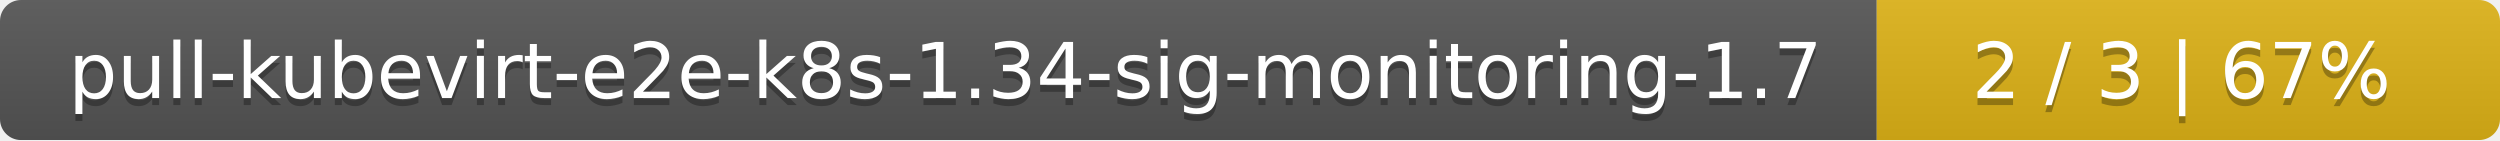
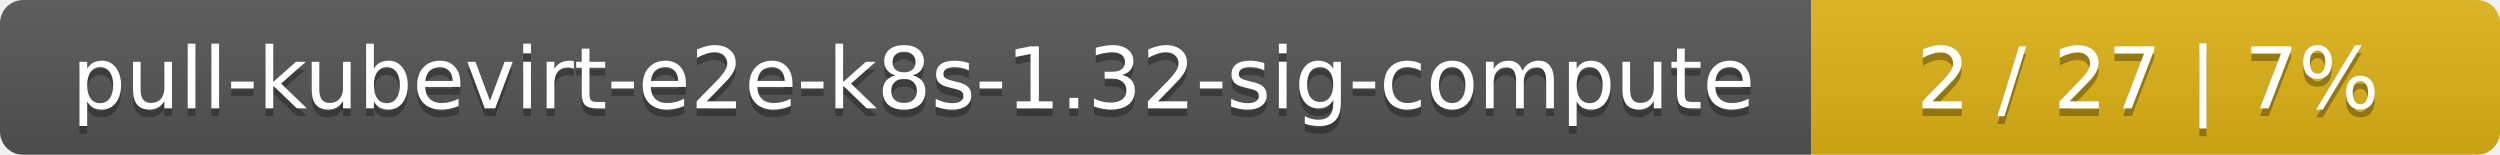
- <svg xmlns="http://www.w3.org/2000/svg" width="357" height="20">
+ <svg xmlns="http://www.w3.org/2000/svg" width="323" height="20">
  <linearGradient id="smooth" x2="0" y2="100%">
    <stop offset="0" stop-color="#bbb" stop-opacity=".1" />
    <stop offset="1" stop-opacity=".1" />
  </linearGradient>
  <mask id="round">
-     <rect width="357" height="20" rx="3" fill="#fff" />
+     <rect width="323" height="20" rx="3" fill="#fff" />
  </mask>
  <g mask="url(#round)">
-     <rect width="268" height="20" fill="#555" />
-     <rect x="268" width="89" height="20" fill="#dfb317" />
-     <rect width="357" height="20" fill="url(#smooth)" />
+     <rect width="234" height="20" fill="#555" />
+     <rect x="234" width="89" height="20" fill="#dfb317" />
+     <rect width="323" height="20" fill="url(#smooth)" />
  </g>
  <g fill="#fff" text-anchor="middle" font-family="DejaVu Sans,Verdana,Geneva,sans-serif" font-size="11">
-     <text x="135" y="15" fill="#010101" fill-opacity=".3">pull-kubevirt-e2e-k8s-1.34-sig-monitoring-1.7</text>
-     <text x="135" y="14">pull-kubevirt-e2e-k8s-1.34-sig-monitoring-1.7</text>
-     <text x="311.5" y="15" fill="#010101" fill-opacity=".3">2 / 3    |    67%</text>
-     <text x="311.5" y="14">2 / 3    |    67%</text>
+     <text x="118" y="15" fill="#010101" fill-opacity=".3">pull-kubevirt-e2e-k8s-1.32-sig-compute</text>
+     <text x="118" y="14">pull-kubevirt-e2e-k8s-1.32-sig-compute</text>
+     <text x="277.5" y="15" fill="#010101" fill-opacity=".3">2 / 27    |    7%</text>
+     <text x="277.5" y="14">2 / 27    |    7%</text>
  </g>
</svg>
